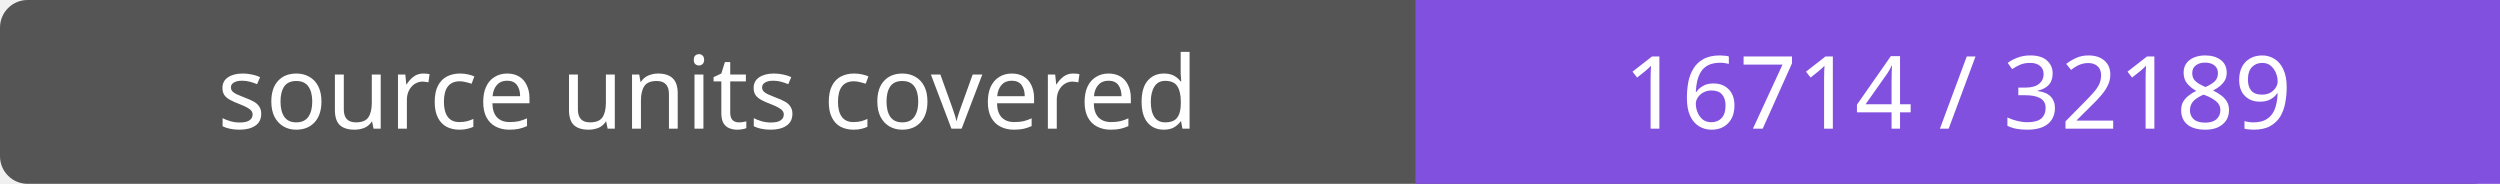
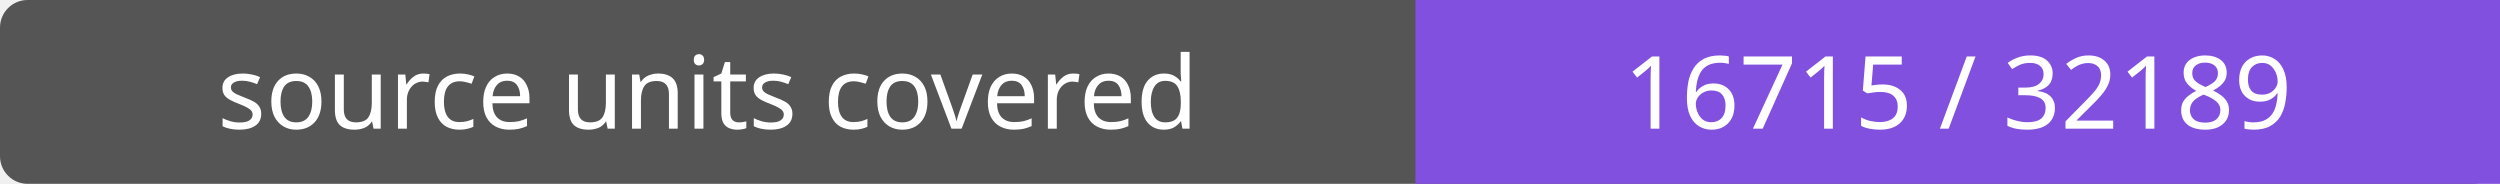
- <svg xmlns="http://www.w3.org/2000/svg" width="272" height="20" role="img" aria-label="source units covered: 16714 / 32189">
+ <svg xmlns="http://www.w3.org/2000/svg" width="272" height="20" role="img" aria-label="source units covered: 16715 / 32189">
  <rect width="272" height="20" rx="3" fill="#555" />
  <path fill="#8250df" d="M154 0h118v20H154z" />
  <g fill="#fff" text-anchor="middle" font-family="Verdana,sans-serif" font-size="11">
    <text x="77.0" y="14">source units covered</text>
-     <text x="213.0" y="14">16714 / 32189</text>
+     <text x="213.0" y="14">16715 / 32189</text>
  </g>
</svg>
